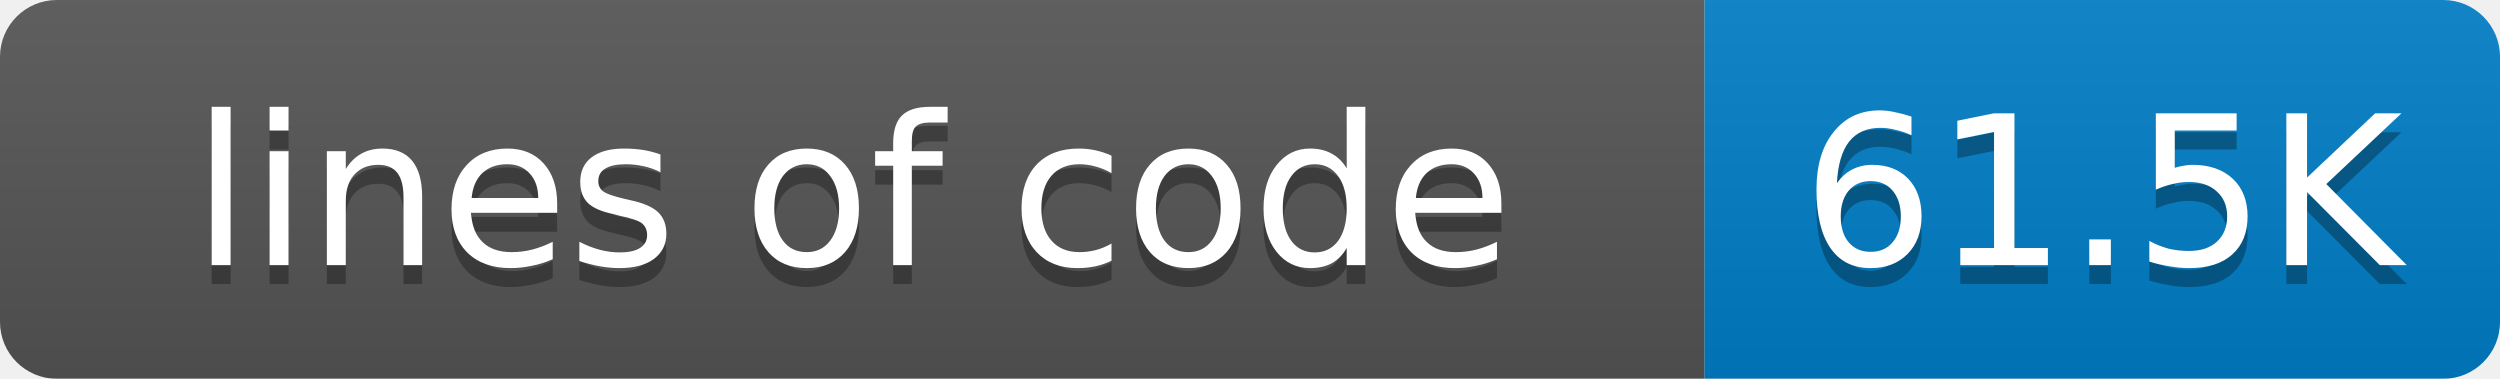
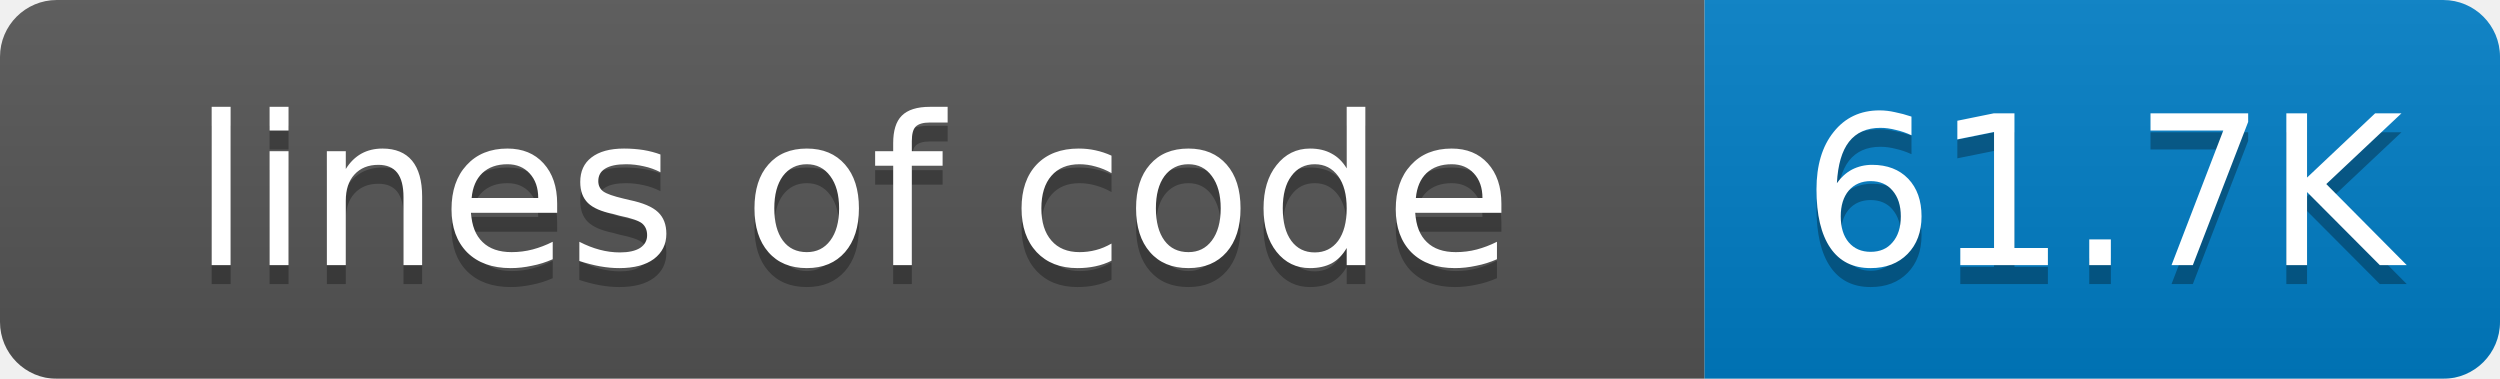
<svg xmlns="http://www.w3.org/2000/svg" width="132" height="20">
  <linearGradient id="smooth" x2="0" y2="100%">
    <stop offset="0" stop-color="#bbb" stop-opacity=".1" />
    <stop offset="1" stop-opacity=".1" />
  </linearGradient>
  <mask id="round">
    <rect width="132" height="20" rx="3" fill="#fff" />
  </mask>
  <g mask="url(#round)">
    <rect width="90" height="20" fill="#555" />
    <rect x="90" width="42" height="20" fill="#007ec6" />
    <rect width="132" height="20" fill="url(#smooth)" />
  </g>
  <g fill="#fff" text-anchor="middle" font-family="DejaVu Sans,Verdana,Geneva,sans-serif" font-size="11">
    <text x="45" y="15" fill="#010101" fill-opacity=".3">lines of code</text>
    <text x="45" y="14">lines of code</text>
-     <text x="111" y="15" fill="#010101" fill-opacity=".3">61.5K</text>
-     <text x="111" y="14">61.5K</text>
+     <text x="111" y="15" fill="#010101" fill-opacity=".3">61.7K</text>
+     <text x="111" y="14">61.7K</text>
  </g>
</svg>
